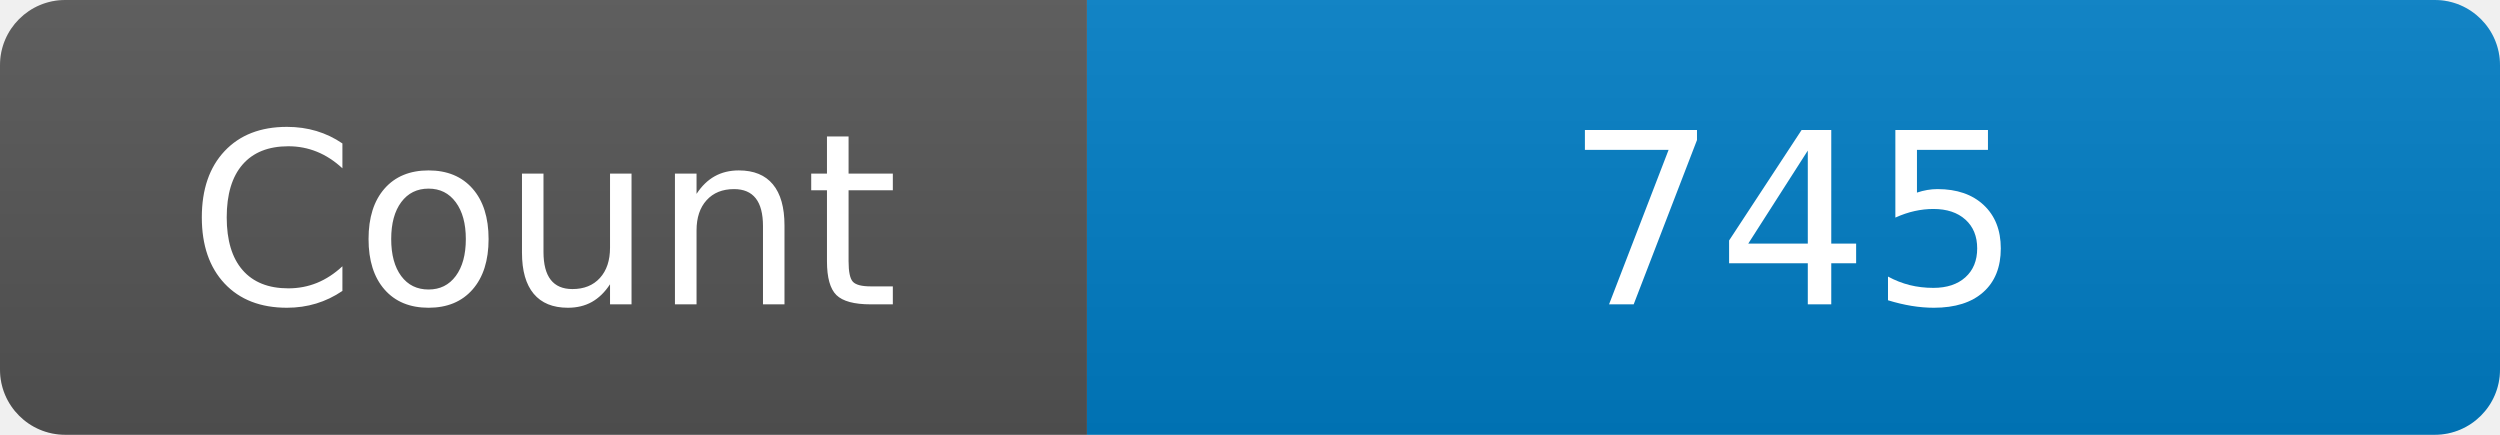
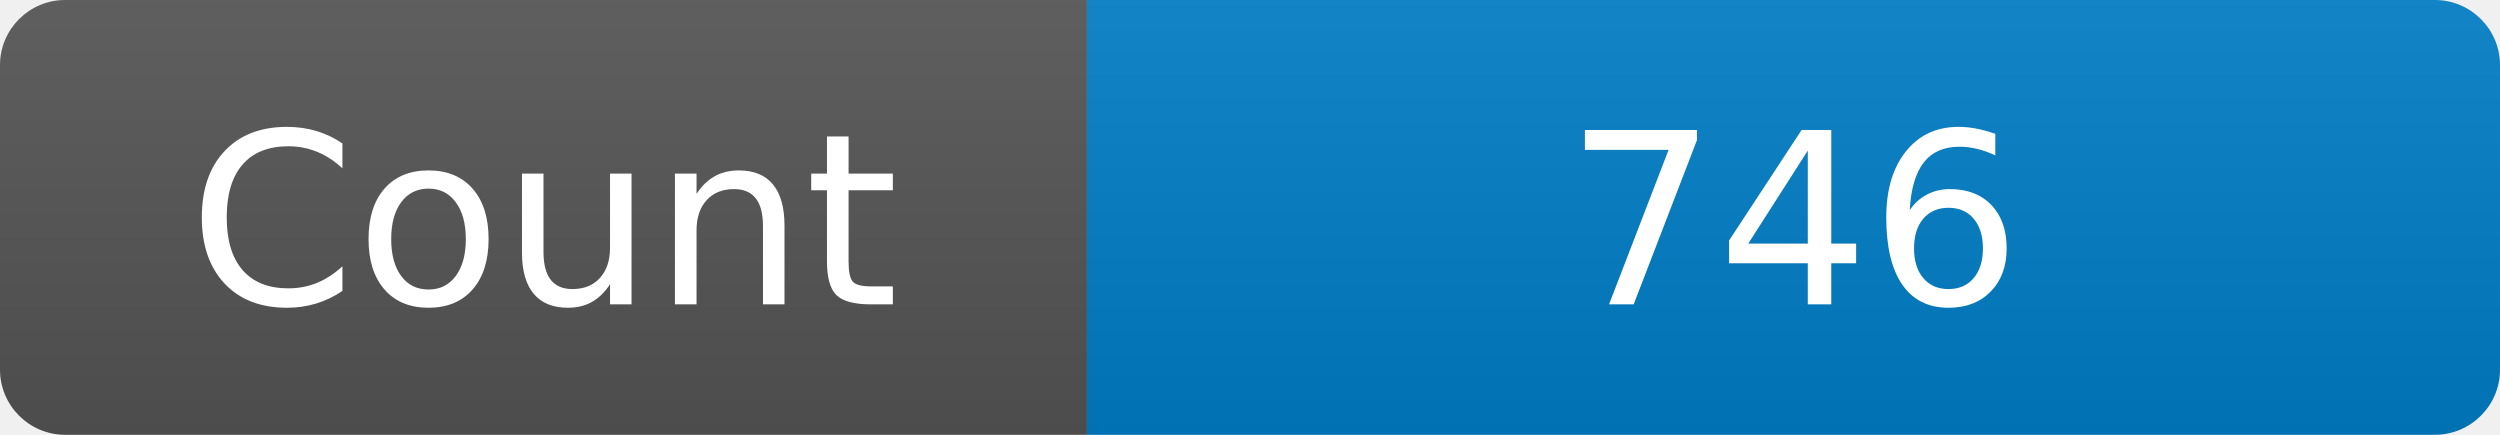
<svg xmlns="http://www.w3.org/2000/svg" width="115" height="20" role="img" aria-label="Maintained?: yes">
  <linearGradient id="s" x2="0" y2="100%">
    <stop offset="0" stop-color="#bbb" stop-opacity=".1" />
    <stop offset="1" stop-opacity=".1" />
  </linearGradient>
  <clipPath id="r">
    <rect width="115" height="20" rx="3" fill="#fff" />
  </clipPath>
  <g clip-path="url(#r)">
    <rect width="50" height="20" fill="#555" />
    <rect x="50" width="160" height="20" fill="#007ec6" />
    <rect width="115" height="20" fill="url(#s)" />
  </g>
  <g fill="#fff" text-anchor="middle" font-family="Verdana,Geneva,DejaVu Sans,sans-serif" font-size="110">
    <text x="250" y="140" transform="scale(.1)" fill="#fff">Count</text>
-     <text x="825" y="140" transform="scale(.1)" fill="#fff">745</text>
+     <text x="825" y="140" transform="scale(.1)" fill="#fff">746</text>
  </g>
</svg>
